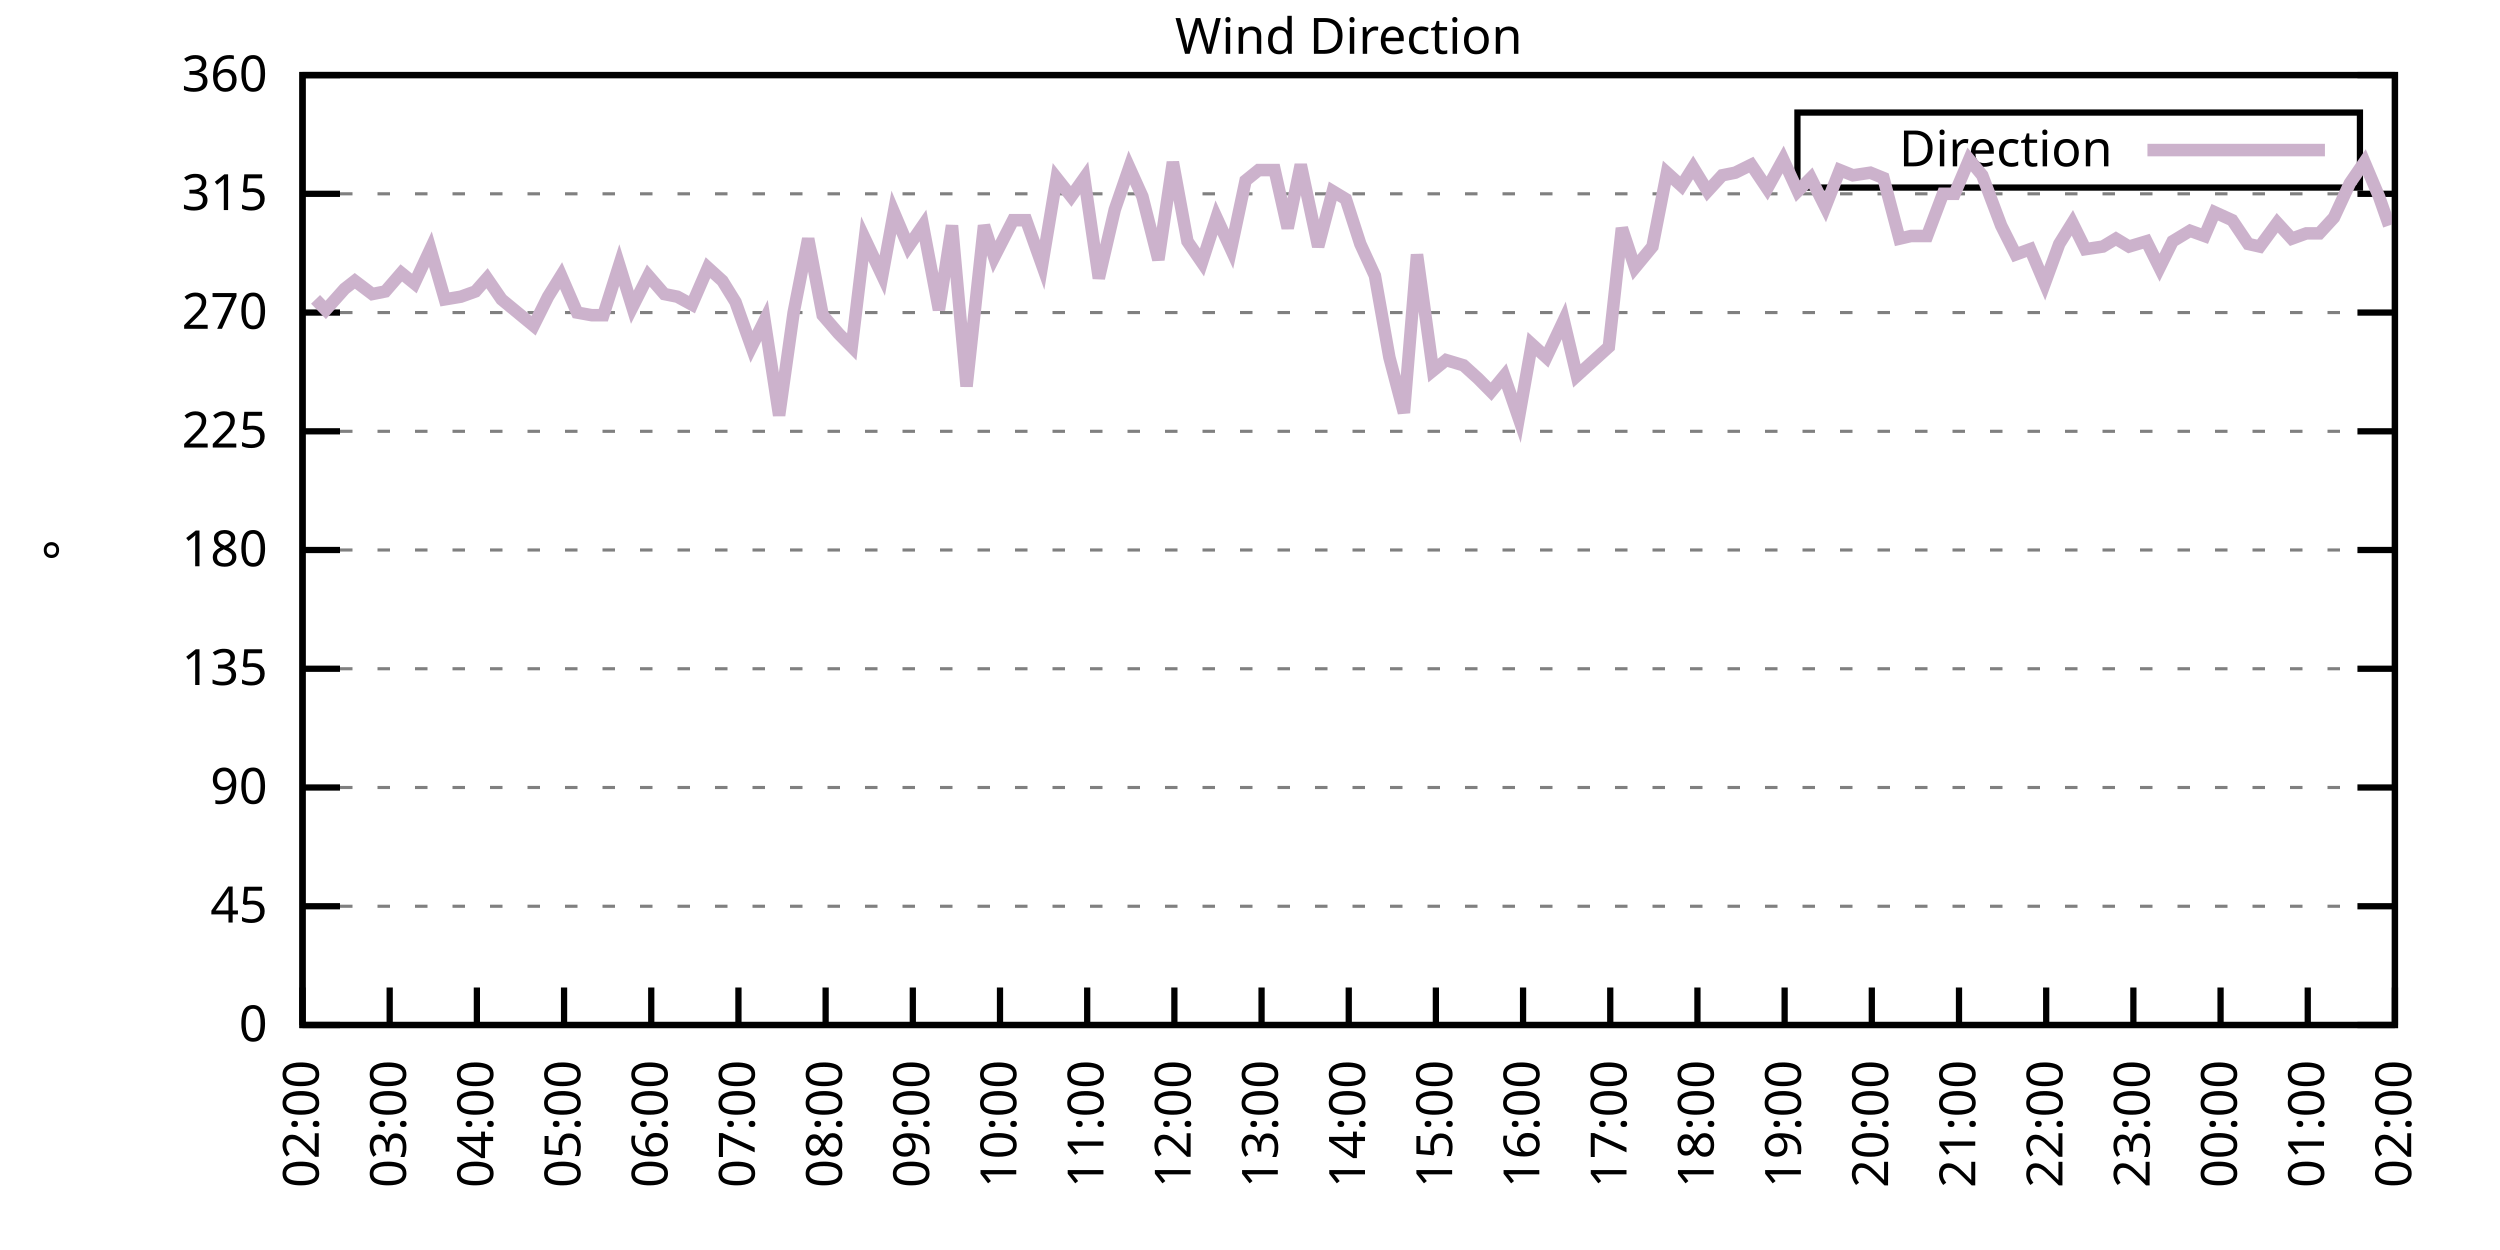
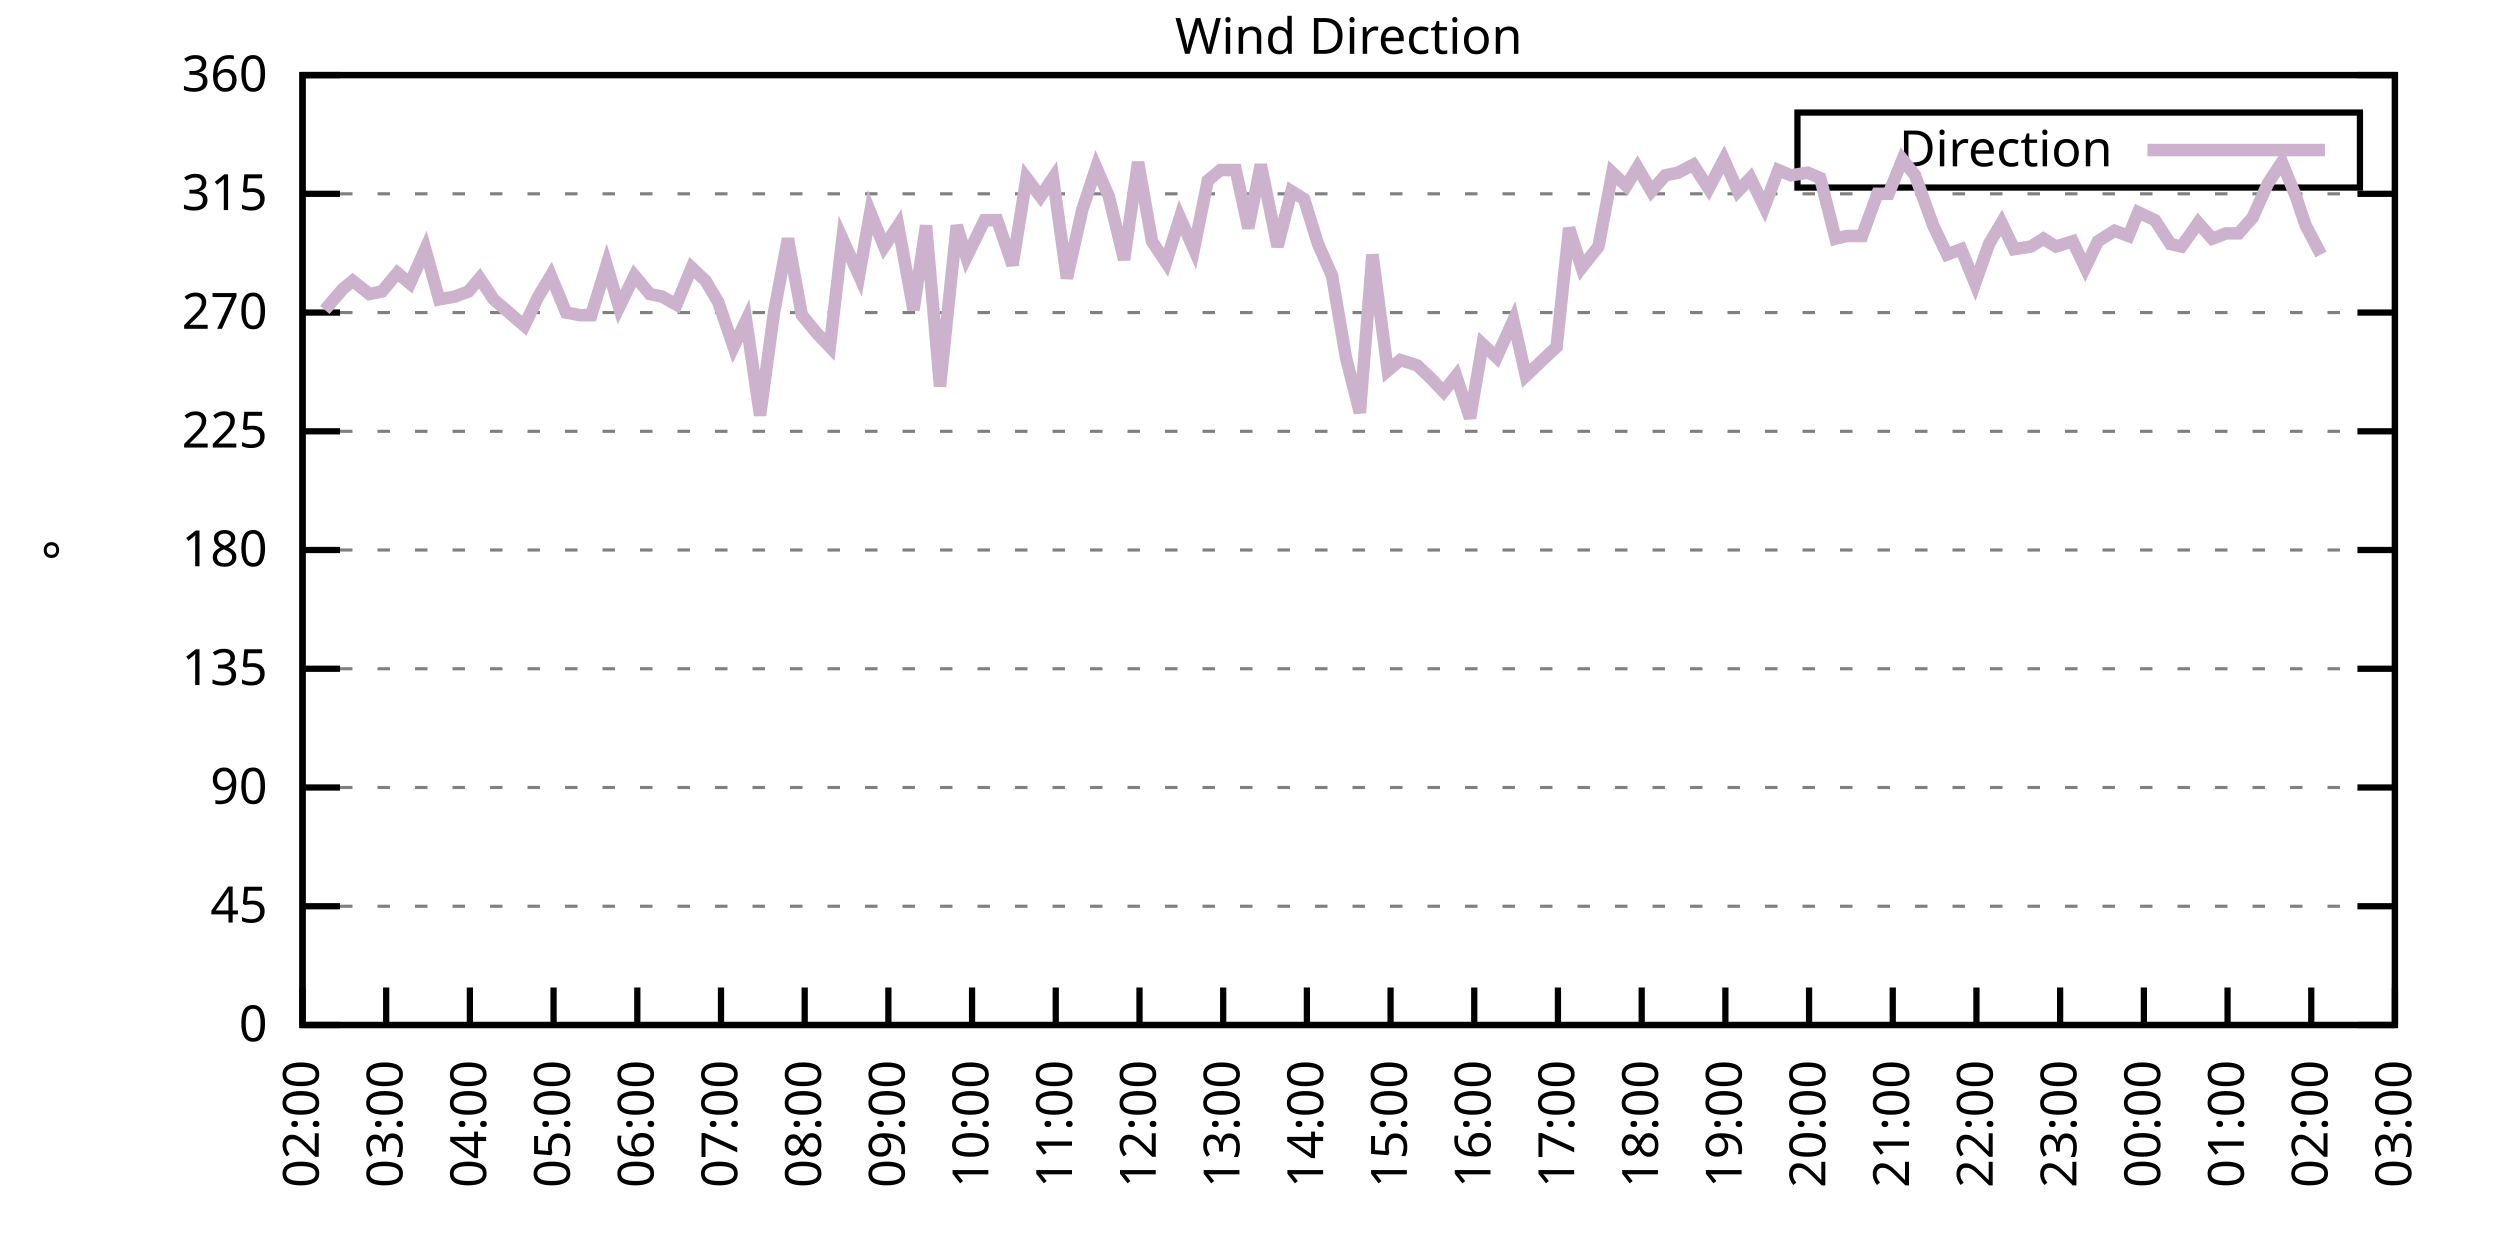
<svg xmlns="http://www.w3.org/2000/svg" xmlns:xlink="http://www.w3.org/1999/xlink" width="400" height="200" viewBox="0 0 400 200">
  <g id="gnuplot_canvas">
    <rect x="0" y="0" width="400" height="200" fill="none" />
    <defs>
      <circle id="gpDot" r="0.5" stroke-width="0.5" stroke="currentColor" />
      <path id="gpPt0" stroke-width="0.333" stroke="currentColor" d="M-1,0 h2 M0,-1 v2" />
      <path id="gpPt1" stroke-width="0.333" stroke="currentColor" d="M-1,-1 L1,1 M1,-1 L-1,1" />
      <path id="gpPt2" stroke-width="0.333" stroke="currentColor" d="M-1,0 L1,0 M0,-1 L0,1 M-1,-1 L1,1 M-1,1 L1,-1" />
      <rect id="gpPt3" stroke-width="0.333" stroke="currentColor" x="-1" y="-1" width="2" height="2" />
      <rect id="gpPt4" stroke-width="0.333" stroke="currentColor" fill="currentColor" x="-1" y="-1" width="2" height="2" />
      <circle id="gpPt5" stroke-width="0.333" stroke="currentColor" cx="0" cy="0" r="1" />
      <use xlink:href="#gpPt5" id="gpPt6" fill="currentColor" stroke="none" />
      <path id="gpPt7" stroke-width="0.333" stroke="currentColor" d="M0,-1.33 L-1.33,0.67 L1.33,0.67 z" />
      <use xlink:href="#gpPt7" id="gpPt8" fill="currentColor" stroke="none" />
      <use xlink:href="#gpPt7" id="gpPt9" stroke="currentColor" transform="rotate(180)" />
      <use xlink:href="#gpPt9" id="gpPt10" fill="currentColor" stroke="none" />
      <use xlink:href="#gpPt3" id="gpPt11" stroke="currentColor" transform="rotate(45)" />
      <use xlink:href="#gpPt11" id="gpPt12" fill="currentColor" stroke="none" />
      <path id="gpPt13" stroke-width="0.333" stroke="currentColor" d="M0,1.330 L1.265,0.411 L0.782,-1.067 L-0.782,-1.076 L-1.265,0.411 z" />
      <use xlink:href="#gpPt13" id="gpPt14" fill="currentColor" stroke="none" />
      <filter id="textbox" filterUnits="objectBoundingBox" x="0" y="0" height="1" width="1">
        <feFlood flood-color="white" flood-opacity="1" result="bgnd" />
        <feComposite in="SourceGraphic" in2="bgnd" operator="atop" />
      </filter>
      <filter id="greybox" filterUnits="objectBoundingBox" x="0" y="0" height="1" width="1">
        <feFlood flood-color="lightgrey" flood-opacity="1" result="grey" />
        <feComposite in="SourceGraphic" in2="grey" operator="atop" />
      </filter>
    </defs>
    <g fill="none" color="white" stroke="currentColor" stroke-width="1.00" stroke-linecap="butt" stroke-linejoin="miter">
</g>
    <g fill="none" color="black" stroke="currentColor" stroke-width="1.00" stroke-linecap="butt" stroke-linejoin="miter">
      <g stroke="none" shape-rendering="crispEdges">
        <polygon fill="rgb(255, 255, 255)" points="48.40,164.00 383.18,164.00 383.18,12.02 48.40,12.02 " />
      </g>
    </g>
    <g fill="none" color="black" stroke="currentColor" stroke-width="1.00" stroke-linecap="butt" stroke-linejoin="miter">
</g>
    <g fill="none" color="black" stroke="black" stroke-width="0.50" stroke-linecap="butt" stroke-linejoin="miter">
</g>
    <g fill="none" color="gray" stroke="currentColor" stroke-width="0.50" stroke-linecap="butt" stroke-linejoin="miter">
      <path stroke="gray" stroke-dasharray="2,4" class="gridline" d="M48.40,164.00 L383.19,164.00  " />
    </g>
    <g fill="none" color="gray" stroke="gray" stroke-width="1.00" stroke-linecap="butt" stroke-linejoin="miter">
</g>
    <g fill="none" color="black" stroke="currentColor" stroke-width="1.00" stroke-linecap="butt" stroke-linejoin="miter">
      <path stroke="black" d="M48.40,164.00 L54.40,164.00 M383.19,164.00 L377.19,164.00  " />
      <g transform="translate(42.80,166.60)" stroke="none" fill="black" font-family="Sans" font-size="8.00" text-anchor="end">
        <text>
          <tspan font-family="Sans"> 0</tspan>
        </text>
      </g>
    </g>
    <g fill="none" color="black" stroke="currentColor" stroke-width="1.00" stroke-linecap="butt" stroke-linejoin="miter">
</g>
    <g fill="none" color="black" stroke="black" stroke-width="0.50" stroke-linecap="butt" stroke-linejoin="miter">
</g>
    <g fill="none" color="gray" stroke="currentColor" stroke-width="0.50" stroke-linecap="butt" stroke-linejoin="miter">
      <path stroke="gray" stroke-dasharray="2,4" class="gridline" d="M48.40,145.00 L383.19,145.00  " />
    </g>
    <g fill="none" color="gray" stroke="gray" stroke-width="1.00" stroke-linecap="butt" stroke-linejoin="miter">
</g>
    <g fill="none" color="black" stroke="currentColor" stroke-width="1.00" stroke-linecap="butt" stroke-linejoin="miter">
      <path stroke="black" d="M48.40,145.00 L54.40,145.00 M383.19,145.00 L377.19,145.00  " />
      <g transform="translate(42.80,147.60)" stroke="none" fill="black" font-family="Sans" font-size="8.00" text-anchor="end">
        <text>
          <tspan font-family="Sans"> 45</tspan>
        </text>
      </g>
    </g>
    <g fill="none" color="black" stroke="currentColor" stroke-width="1.00" stroke-linecap="butt" stroke-linejoin="miter">
</g>
    <g fill="none" color="black" stroke="black" stroke-width="0.50" stroke-linecap="butt" stroke-linejoin="miter">
</g>
    <g fill="none" color="gray" stroke="currentColor" stroke-width="0.50" stroke-linecap="butt" stroke-linejoin="miter">
      <path stroke="gray" stroke-dasharray="2,4" class="gridline" d="M48.40,126.00 L383.19,126.00  " />
    </g>
    <g fill="none" color="gray" stroke="gray" stroke-width="1.00" stroke-linecap="butt" stroke-linejoin="miter">
</g>
    <g fill="none" color="black" stroke="currentColor" stroke-width="1.00" stroke-linecap="butt" stroke-linejoin="miter">
      <path stroke="black" d="M48.40,126.00 L54.40,126.00 M383.19,126.00 L377.19,126.00  " />
      <g transform="translate(42.80,128.60)" stroke="none" fill="black" font-family="Sans" font-size="8.00" text-anchor="end">
        <text>
          <tspan font-family="Sans"> 90</tspan>
        </text>
      </g>
    </g>
    <g fill="none" color="black" stroke="currentColor" stroke-width="1.00" stroke-linecap="butt" stroke-linejoin="miter">
</g>
    <g fill="none" color="black" stroke="black" stroke-width="0.50" stroke-linecap="butt" stroke-linejoin="miter">
</g>
    <g fill="none" color="gray" stroke="currentColor" stroke-width="0.50" stroke-linecap="butt" stroke-linejoin="miter">
      <path stroke="gray" stroke-dasharray="2,4" class="gridline" d="M48.40,107.00 L383.19,107.00  " />
    </g>
    <g fill="none" color="gray" stroke="gray" stroke-width="1.00" stroke-linecap="butt" stroke-linejoin="miter">
</g>
    <g fill="none" color="black" stroke="currentColor" stroke-width="1.00" stroke-linecap="butt" stroke-linejoin="miter">
      <path stroke="black" d="M48.40,107.00 L54.40,107.00 M383.19,107.00 L377.19,107.00  " />
      <g transform="translate(42.80,109.60)" stroke="none" fill="black" font-family="Sans" font-size="8.00" text-anchor="end">
        <text>
          <tspan font-family="Sans"> 135</tspan>
        </text>
      </g>
    </g>
    <g fill="none" color="black" stroke="currentColor" stroke-width="1.00" stroke-linecap="butt" stroke-linejoin="miter">
</g>
    <g fill="none" color="black" stroke="black" stroke-width="0.50" stroke-linecap="butt" stroke-linejoin="miter">
</g>
    <g fill="none" color="gray" stroke="currentColor" stroke-width="0.50" stroke-linecap="butt" stroke-linejoin="miter">
      <path stroke="gray" stroke-dasharray="2,4" class="gridline" d="M48.40,88.00 L383.19,88.00  " />
    </g>
    <g fill="none" color="gray" stroke="gray" stroke-width="1.00" stroke-linecap="butt" stroke-linejoin="miter">
</g>
    <g fill="none" color="black" stroke="currentColor" stroke-width="1.00" stroke-linecap="butt" stroke-linejoin="miter">
      <path stroke="black" d="M48.40,88.00 L54.40,88.00 M383.19,88.00 L377.19,88.00  " />
      <g transform="translate(42.80,90.60)" stroke="none" fill="black" font-family="Sans" font-size="8.00" text-anchor="end">
        <text>
          <tspan font-family="Sans"> 180</tspan>
        </text>
      </g>
    </g>
    <g fill="none" color="black" stroke="currentColor" stroke-width="1.00" stroke-linecap="butt" stroke-linejoin="miter">
</g>
    <g fill="none" color="black" stroke="black" stroke-width="0.50" stroke-linecap="butt" stroke-linejoin="miter">
</g>
    <g fill="none" color="gray" stroke="currentColor" stroke-width="0.50" stroke-linecap="butt" stroke-linejoin="miter">
      <path stroke="gray" stroke-dasharray="2,4" class="gridline" d="M48.40,69.01 L383.19,69.01  " />
    </g>
    <g fill="none" color="gray" stroke="gray" stroke-width="1.00" stroke-linecap="butt" stroke-linejoin="miter">
</g>
    <g fill="none" color="black" stroke="currentColor" stroke-width="1.00" stroke-linecap="butt" stroke-linejoin="miter">
      <path stroke="black" d="M48.40,69.01 L54.40,69.01 M383.19,69.01 L377.19,69.01  " />
      <g transform="translate(42.80,71.61)" stroke="none" fill="black" font-family="Sans" font-size="8.00" text-anchor="end">
        <text>
          <tspan font-family="Sans"> 225</tspan>
        </text>
      </g>
    </g>
    <g fill="none" color="black" stroke="currentColor" stroke-width="1.00" stroke-linecap="butt" stroke-linejoin="miter">
</g>
    <g fill="none" color="black" stroke="black" stroke-width="0.50" stroke-linecap="butt" stroke-linejoin="miter">
</g>
    <g fill="none" color="gray" stroke="currentColor" stroke-width="0.50" stroke-linecap="butt" stroke-linejoin="miter">
      <path stroke="gray" stroke-dasharray="2,4" class="gridline" d="M48.40,50.01 L383.19,50.01  " />
    </g>
    <g fill="none" color="gray" stroke="gray" stroke-width="1.00" stroke-linecap="butt" stroke-linejoin="miter">
</g>
    <g fill="none" color="black" stroke="currentColor" stroke-width="1.00" stroke-linecap="butt" stroke-linejoin="miter">
      <path stroke="black" d="M48.40,50.01 L54.40,50.01 M383.19,50.01 L377.19,50.01  " />
      <g transform="translate(42.80,52.61)" stroke="none" fill="black" font-family="Sans" font-size="8.00" text-anchor="end">
        <text>
          <tspan font-family="Sans"> 270</tspan>
        </text>
      </g>
    </g>
    <g fill="none" color="black" stroke="currentColor" stroke-width="1.00" stroke-linecap="butt" stroke-linejoin="miter">
</g>
    <g fill="none" color="black" stroke="black" stroke-width="0.50" stroke-linecap="butt" stroke-linejoin="miter">
</g>
    <g fill="none" color="gray" stroke="currentColor" stroke-width="0.50" stroke-linecap="butt" stroke-linejoin="miter">
      <path stroke="gray" stroke-dasharray="2,4" class="gridline" d="M48.40,31.01 L383.19,31.01  " />
    </g>
    <g fill="none" color="gray" stroke="gray" stroke-width="1.00" stroke-linecap="butt" stroke-linejoin="miter">
</g>
    <g fill="none" color="black" stroke="currentColor" stroke-width="1.00" stroke-linecap="butt" stroke-linejoin="miter">
      <path stroke="black" d="M48.40,31.01 L54.40,31.01 M383.19,31.01 L377.19,31.01  " />
      <g transform="translate(42.80,33.61)" stroke="none" fill="black" font-family="Sans" font-size="8.00" text-anchor="end">
        <text>
          <tspan font-family="Sans"> 315</tspan>
        </text>
      </g>
    </g>
    <g fill="none" color="black" stroke="currentColor" stroke-width="1.00" stroke-linecap="butt" stroke-linejoin="miter">
</g>
    <g fill="none" color="black" stroke="black" stroke-width="0.50" stroke-linecap="butt" stroke-linejoin="miter">
</g>
    <g fill="none" color="gray" stroke="currentColor" stroke-width="0.50" stroke-linecap="butt" stroke-linejoin="miter">
      <path stroke="gray" stroke-dasharray="2,4" class="gridline" d="M48.40,12.01 L383.19,12.01  " />
    </g>
    <g fill="none" color="gray" stroke="gray" stroke-width="1.00" stroke-linecap="butt" stroke-linejoin="miter">
</g>
    <g fill="none" color="black" stroke="currentColor" stroke-width="1.00" stroke-linecap="butt" stroke-linejoin="miter">
      <path stroke="black" d="M48.40,12.01 L54.40,12.01 M383.19,12.01 L377.19,12.01  " />
      <g transform="translate(42.80,14.61)" stroke="none" fill="black" font-family="Sans" font-size="8.00" text-anchor="end">
        <text>
          <tspan font-family="Sans"> 360</tspan>
        </text>
      </g>
    </g>
    <g fill="none" color="black" stroke="currentColor" stroke-width="1.00" stroke-linecap="butt" stroke-linejoin="miter">
      <path stroke="black" d="M48.40,164.00 L48.40,158.00  " />
      <g transform="translate(51.00,169.60) rotate(270.00)" stroke="none" fill="black" font-family="Sans" font-size="8.00" text-anchor="end">
        <text>
          <tspan font-family="Sans">02:00</tspan>
        </text>
      </g>
    </g>
    <g fill="none" color="black" stroke="currentColor" stroke-width="1.00" stroke-linecap="butt" stroke-linejoin="miter">
-       <path stroke="black" d="M62.35,164.00 L62.35,158.00  " />
-       <g transform="translate(64.95,169.60) rotate(270.00)" stroke="none" fill="black" font-family="Sans" font-size="8.00" text-anchor="end">
+       <path stroke="black" d="M61.79,164.00 L61.79,158.00  " />
+       <g transform="translate(64.39,169.60) rotate(270.00)" stroke="none" fill="black" font-family="Sans" font-size="8.00" text-anchor="end">
        <text>
          <tspan font-family="Sans">03:00</tspan>
        </text>
      </g>
    </g>
    <g fill="none" color="black" stroke="currentColor" stroke-width="1.00" stroke-linecap="butt" stroke-linejoin="miter">
-       <path stroke="black" d="M76.30,164.00 L76.30,158.00  " />
-       <g transform="translate(78.90,169.60) rotate(270.00)" stroke="none" fill="black" font-family="Sans" font-size="8.00" text-anchor="end">
+       <path stroke="black" d="M75.18,164.00 L75.18,158.00  " />
+       <g transform="translate(77.78,169.60) rotate(270.00)" stroke="none" fill="black" font-family="Sans" font-size="8.00" text-anchor="end">
        <text>
          <tspan font-family="Sans">04:00</tspan>
        </text>
      </g>
    </g>
    <g fill="none" color="black" stroke="currentColor" stroke-width="1.00" stroke-linecap="butt" stroke-linejoin="miter">
-       <path stroke="black" d="M90.25,164.00 L90.25,158.00  " />
-       <g transform="translate(92.85,169.60) rotate(270.00)" stroke="none" fill="black" font-family="Sans" font-size="8.00" text-anchor="end">
+       <path stroke="black" d="M88.57,164.00 L88.57,158.00  " />
+       <g transform="translate(91.17,169.60) rotate(270.00)" stroke="none" fill="black" font-family="Sans" font-size="8.00" text-anchor="end">
        <text>
          <tspan font-family="Sans">05:00</tspan>
        </text>
      </g>
    </g>
    <g fill="none" color="black" stroke="currentColor" stroke-width="1.00" stroke-linecap="butt" stroke-linejoin="miter">
-       <path stroke="black" d="M104.20,164.00 L104.20,158.00  " />
-       <g transform="translate(106.80,169.60) rotate(270.00)" stroke="none" fill="black" font-family="Sans" font-size="8.00" text-anchor="end">
+       <path stroke="black" d="M101.97,164.00 L101.97,158.00  " />
+       <g transform="translate(104.57,169.60) rotate(270.00)" stroke="none" fill="black" font-family="Sans" font-size="8.00" text-anchor="end">
        <text>
          <tspan font-family="Sans">06:00</tspan>
        </text>
      </g>
    </g>
    <g fill="none" color="black" stroke="currentColor" stroke-width="1.00" stroke-linecap="butt" stroke-linejoin="miter">
-       <path stroke="black" d="M118.15,164.00 L118.15,158.00  " />
-       <g transform="translate(120.75,169.60) rotate(270.00)" stroke="none" fill="black" font-family="Sans" font-size="8.00" text-anchor="end">
+       <path stroke="black" d="M115.36,164.00 L115.36,158.00  " />
+       <g transform="translate(117.96,169.60) rotate(270.00)" stroke="none" fill="black" font-family="Sans" font-size="8.00" text-anchor="end">
        <text>
          <tspan font-family="Sans">07:00</tspan>
        </text>
      </g>
    </g>
    <g fill="none" color="black" stroke="currentColor" stroke-width="1.00" stroke-linecap="butt" stroke-linejoin="miter">
-       <path stroke="black" d="M132.10,164.00 L132.10,158.00  " />
-       <g transform="translate(134.70,169.60) rotate(270.00)" stroke="none" fill="black" font-family="Sans" font-size="8.00" text-anchor="end">
+       <path stroke="black" d="M128.75,164.00 L128.75,158.00  " />
+       <g transform="translate(131.35,169.60) rotate(270.00)" stroke="none" fill="black" font-family="Sans" font-size="8.00" text-anchor="end">
        <text>
          <tspan font-family="Sans">08:00</tspan>
        </text>
      </g>
    </g>
    <g fill="none" color="black" stroke="currentColor" stroke-width="1.00" stroke-linecap="butt" stroke-linejoin="miter">
-       <path stroke="black" d="M146.05,164.00 L146.05,158.00  " />
-       <g transform="translate(148.65,169.60) rotate(270.00)" stroke="none" fill="black" font-family="Sans" font-size="8.00" text-anchor="end">
+       <path stroke="black" d="M142.14,164.00 L142.14,158.00  " />
+       <g transform="translate(144.74,169.60) rotate(270.00)" stroke="none" fill="black" font-family="Sans" font-size="8.00" text-anchor="end">
        <text>
          <tspan font-family="Sans">09:00</tspan>
        </text>
      </g>
    </g>
    <g fill="none" color="black" stroke="currentColor" stroke-width="1.00" stroke-linecap="butt" stroke-linejoin="miter">
-       <path stroke="black" d="M160.00,164.00 L160.00,158.00  " />
-       <g transform="translate(162.60,169.60) rotate(270.00)" stroke="none" fill="black" font-family="Sans" font-size="8.00" text-anchor="end">
+       <path stroke="black" d="M155.53,164.00 L155.53,158.00  " />
+       <g transform="translate(158.13,169.60) rotate(270.00)" stroke="none" fill="black" font-family="Sans" font-size="8.00" text-anchor="end">
        <text>
          <tspan font-family="Sans">10:00</tspan>
        </text>
      </g>
    </g>
    <g fill="none" color="black" stroke="currentColor" stroke-width="1.00" stroke-linecap="butt" stroke-linejoin="miter">
-       <path stroke="black" d="M173.95,164.00 L173.95,158.00  " />
-       <g transform="translate(176.55,169.60) rotate(270.00)" stroke="none" fill="black" font-family="Sans" font-size="8.00" text-anchor="end">
+       <path stroke="black" d="M168.92,164.00 L168.92,158.00  " />
+       <g transform="translate(171.52,169.60) rotate(270.00)" stroke="none" fill="black" font-family="Sans" font-size="8.00" text-anchor="end">
        <text>
          <tspan font-family="Sans">11:00</tspan>
        </text>
      </g>
    </g>
    <g fill="none" color="black" stroke="currentColor" stroke-width="1.00" stroke-linecap="butt" stroke-linejoin="miter">
-       <path stroke="black" d="M187.90,164.00 L187.90,158.00  " />
-       <g transform="translate(190.50,169.60) rotate(270.00)" stroke="none" fill="black" font-family="Sans" font-size="8.00" text-anchor="end">
+       <path stroke="black" d="M182.32,164.00 L182.32,158.00  " />
+       <g transform="translate(184.92,169.60) rotate(270.00)" stroke="none" fill="black" font-family="Sans" font-size="8.00" text-anchor="end">
        <text>
          <tspan font-family="Sans">12:00</tspan>
        </text>
      </g>
    </g>
    <g fill="none" color="black" stroke="currentColor" stroke-width="1.00" stroke-linecap="butt" stroke-linejoin="miter">
-       <path stroke="black" d="M201.85,164.00 L201.85,158.00  " />
-       <g transform="translate(204.45,169.60) rotate(270.00)" stroke="none" fill="black" font-family="Sans" font-size="8.00" text-anchor="end">
+       <path stroke="black" d="M195.71,164.00 L195.71,158.00  " />
+       <g transform="translate(198.31,169.60) rotate(270.00)" stroke="none" fill="black" font-family="Sans" font-size="8.00" text-anchor="end">
        <text>
          <tspan font-family="Sans">13:00</tspan>
        </text>
      </g>
    </g>
    <g fill="none" color="black" stroke="currentColor" stroke-width="1.00" stroke-linecap="butt" stroke-linejoin="miter">
-       <path stroke="black" d="M215.80,164.00 L215.80,158.00  " />
-       <g transform="translate(218.40,169.60) rotate(270.00)" stroke="none" fill="black" font-family="Sans" font-size="8.00" text-anchor="end">
+       <path stroke="black" d="M209.10,164.00 L209.10,158.00  " />
+       <g transform="translate(211.70,169.60) rotate(270.00)" stroke="none" fill="black" font-family="Sans" font-size="8.00" text-anchor="end">
        <text>
          <tspan font-family="Sans">14:00</tspan>
        </text>
      </g>
    </g>
    <g fill="none" color="black" stroke="currentColor" stroke-width="1.00" stroke-linecap="butt" stroke-linejoin="miter">
-       <path stroke="black" d="M229.74,164.00 L229.74,158.00  " />
-       <g transform="translate(232.34,169.60) rotate(270.00)" stroke="none" fill="black" font-family="Sans" font-size="8.00" text-anchor="end">
+       <path stroke="black" d="M222.49,164.00 L222.49,158.00  " />
+       <g transform="translate(225.09,169.60) rotate(270.00)" stroke="none" fill="black" font-family="Sans" font-size="8.00" text-anchor="end">
        <text>
          <tspan font-family="Sans">15:00</tspan>
        </text>
      </g>
    </g>
    <g fill="none" color="black" stroke="currentColor" stroke-width="1.00" stroke-linecap="butt" stroke-linejoin="miter">
-       <path stroke="black" d="M243.69,164.00 L243.69,158.00  " />
-       <g transform="translate(246.29,169.60) rotate(270.00)" stroke="none" fill="black" font-family="Sans" font-size="8.00" text-anchor="end">
+       <path stroke="black" d="M235.88,164.00 L235.88,158.00  " />
+       <g transform="translate(238.48,169.60) rotate(270.00)" stroke="none" fill="black" font-family="Sans" font-size="8.00" text-anchor="end">
        <text>
          <tspan font-family="Sans">16:00</tspan>
        </text>
      </g>
    </g>
    <g fill="none" color="black" stroke="currentColor" stroke-width="1.00" stroke-linecap="butt" stroke-linejoin="miter">
-       <path stroke="black" d="M257.64,164.00 L257.64,158.00  " />
-       <g transform="translate(260.24,169.60) rotate(270.00)" stroke="none" fill="black" font-family="Sans" font-size="8.00" text-anchor="end">
+       <path stroke="black" d="M249.27,164.00 L249.27,158.00  " />
+       <g transform="translate(251.87,169.60) rotate(270.00)" stroke="none" fill="black" font-family="Sans" font-size="8.00" text-anchor="end">
        <text>
          <tspan font-family="Sans">17:00</tspan>
        </text>
      </g>
    </g>
    <g fill="none" color="black" stroke="currentColor" stroke-width="1.00" stroke-linecap="butt" stroke-linejoin="miter">
-       <path stroke="black" d="M271.59,164.00 L271.59,158.00  " />
-       <g transform="translate(274.19,169.60) rotate(270.00)" stroke="none" fill="black" font-family="Sans" font-size="8.00" text-anchor="end">
+       <path stroke="black" d="M262.67,164.00 L262.67,158.00  " />
+       <g transform="translate(265.27,169.60) rotate(270.00)" stroke="none" fill="black" font-family="Sans" font-size="8.00" text-anchor="end">
        <text>
          <tspan font-family="Sans">18:00</tspan>
        </text>
      </g>
    </g>
    <g fill="none" color="black" stroke="currentColor" stroke-width="1.00" stroke-linecap="butt" stroke-linejoin="miter">
-       <path stroke="black" d="M285.54,164.00 L285.54,158.00  " />
-       <g transform="translate(288.14,169.60) rotate(270.00)" stroke="none" fill="black" font-family="Sans" font-size="8.00" text-anchor="end">
+       <path stroke="black" d="M276.06,164.00 L276.06,158.00  " />
+       <g transform="translate(278.66,169.60) rotate(270.00)" stroke="none" fill="black" font-family="Sans" font-size="8.00" text-anchor="end">
        <text>
          <tspan font-family="Sans">19:00</tspan>
        </text>
      </g>
    </g>
    <g fill="none" color="black" stroke="currentColor" stroke-width="1.00" stroke-linecap="butt" stroke-linejoin="miter">
-       <path stroke="black" d="M299.49,164.00 L299.49,158.00  " />
-       <g transform="translate(302.09,169.60) rotate(270.00)" stroke="none" fill="black" font-family="Sans" font-size="8.00" text-anchor="end">
+       <path stroke="black" d="M289.45,164.00 L289.45,158.00  " />
+       <g transform="translate(292.05,169.60) rotate(270.00)" stroke="none" fill="black" font-family="Sans" font-size="8.00" text-anchor="end">
        <text>
          <tspan font-family="Sans">20:00</tspan>
        </text>
      </g>
    </g>
    <g fill="none" color="black" stroke="currentColor" stroke-width="1.00" stroke-linecap="butt" stroke-linejoin="miter">
-       <path stroke="black" d="M313.44,164.00 L313.44,158.00  " />
-       <g transform="translate(316.04,169.60) rotate(270.00)" stroke="none" fill="black" font-family="Sans" font-size="8.00" text-anchor="end">
+       <path stroke="black" d="M302.84,164.00 L302.84,158.00  " />
+       <g transform="translate(305.44,169.60) rotate(270.00)" stroke="none" fill="black" font-family="Sans" font-size="8.00" text-anchor="end">
        <text>
          <tspan font-family="Sans">21:00</tspan>
        </text>
      </g>
    </g>
    <g fill="none" color="black" stroke="currentColor" stroke-width="1.00" stroke-linecap="butt" stroke-linejoin="miter">
-       <path stroke="black" d="M327.39,164.00 L327.39,158.00  " />
-       <g transform="translate(329.99,169.60) rotate(270.00)" stroke="none" fill="black" font-family="Sans" font-size="8.00" text-anchor="end">
+       <path stroke="black" d="M316.23,164.00 L316.23,158.00  " />
+       <g transform="translate(318.83,169.60) rotate(270.00)" stroke="none" fill="black" font-family="Sans" font-size="8.00" text-anchor="end">
        <text>
          <tspan font-family="Sans">22:00</tspan>
        </text>
      </g>
    </g>
    <g fill="none" color="black" stroke="currentColor" stroke-width="1.00" stroke-linecap="butt" stroke-linejoin="miter">
-       <path stroke="black" d="M341.34,164.00 L341.34,158.00  " />
-       <g transform="translate(343.94,169.60) rotate(270.00)" stroke="none" fill="black" font-family="Sans" font-size="8.00" text-anchor="end">
+       <path stroke="black" d="M329.62,164.00 L329.62,158.00  " />
+       <g transform="translate(332.22,169.60) rotate(270.00)" stroke="none" fill="black" font-family="Sans" font-size="8.00" text-anchor="end">
        <text>
          <tspan font-family="Sans">23:00</tspan>
        </text>
      </g>
    </g>
    <g fill="none" color="black" stroke="currentColor" stroke-width="1.00" stroke-linecap="butt" stroke-linejoin="miter">
-       <path stroke="black" d="M355.29,164.00 L355.29,158.00  " />
-       <g transform="translate(357.89,169.60) rotate(270.00)" stroke="none" fill="black" font-family="Sans" font-size="8.00" text-anchor="end">
+       <path stroke="black" d="M343.02,164.00 L343.02,158.00  " />
+       <g transform="translate(345.62,169.60) rotate(270.00)" stroke="none" fill="black" font-family="Sans" font-size="8.00" text-anchor="end">
        <text>
          <tspan font-family="Sans">00:00</tspan>
        </text>
      </g>
    </g>
    <g fill="none" color="black" stroke="currentColor" stroke-width="1.00" stroke-linecap="butt" stroke-linejoin="miter">
-       <path stroke="black" d="M369.24,164.00 L369.24,158.00  " />
-       <g transform="translate(371.84,169.60) rotate(270.00)" stroke="none" fill="black" font-family="Sans" font-size="8.00" text-anchor="end">
+       <path stroke="black" d="M356.41,164.00 L356.41,158.00  " />
+       <g transform="translate(359.01,169.60) rotate(270.00)" stroke="none" fill="black" font-family="Sans" font-size="8.00" text-anchor="end">
        <text>
          <tspan font-family="Sans">01:00</tspan>
+         </text>
+       </g>
+     </g>
+     <g fill="none" color="black" stroke="currentColor" stroke-width="1.00" stroke-linecap="butt" stroke-linejoin="miter">
+       <path stroke="black" d="M369.80,164.00 L369.80,158.00  " />
+       <g transform="translate(372.40,169.60) rotate(270.00)" stroke="none" fill="black" font-family="Sans" font-size="8.00" text-anchor="end">
+         <text>
+           <tspan font-family="Sans">02:00</tspan>
        </text>
      </g>
    </g>
    <g fill="none" color="black" stroke="currentColor" stroke-width="1.00" stroke-linecap="butt" stroke-linejoin="miter">
      <path stroke="black" d="M383.19,164.00 L383.19,158.00  " />
      <g transform="translate(385.79,169.60) rotate(270.00)" stroke="none" fill="black" font-family="Sans" font-size="8.00" text-anchor="end">
        <text>
-           <tspan font-family="Sans">02:00</tspan>
+           <tspan font-family="Sans">03:00</tspan>
        </text>
      </g>
    </g>
    <g fill="none" color="black" stroke="currentColor" stroke-width="1.00" stroke-linecap="butt" stroke-linejoin="miter">
</g>
    <g fill="none" color="black" stroke="currentColor" stroke-width="1.00" stroke-linecap="butt" stroke-linejoin="miter">
      <path stroke="black" d="M48.40,12.01 L48.40,164.00 L383.19,164.00 L383.19,12.01 L48.40,12.01 Z  " />
    </g>
    <g fill="none" color="black" stroke="currentColor" stroke-width="1.00" stroke-linecap="butt" stroke-linejoin="miter">
</g>
    <g fill="none" color="black" stroke="currentColor" stroke-width="1.00" stroke-linecap="butt" stroke-linejoin="miter">
      <path stroke="black" d="M287.59,30.01 L287.59,18.01 L377.59,18.01 L377.59,30.01 L287.59,30.01 Z  " />
    </g>
    <g id="Wind_direction_plot_1">
      <g fill="none" color="white" stroke="black" stroke-width="2.00" stroke-linecap="butt" stroke-linejoin="miter">
</g>
      <g fill="none" color="black" stroke="currentColor" stroke-width="2.00" stroke-linecap="butt" stroke-linejoin="miter">
        <g transform="translate(337.99,26.61)" stroke="none" fill="black" font-family="Sans" font-size="8.00" text-anchor="end">
          <text>
            <tspan font-family="Sans">Direction</tspan>
          </text>
        </g>
      </g>
      <g fill="none" color="black" stroke="currentColor" stroke-width="2.00" stroke-linecap="butt" stroke-linejoin="miter">
-         <path stroke="rgb(204, 178, 204)" d="M343.59,24.01 L371.99,24.01 M50.49,47.90 L52.12,49.59 L55.14,46.21 L56.77,44.94 L59.56,47.05 L61.65,46.63   L64.21,43.67 L66.30,45.36 L68.86,39.87 L71.18,47.90 L73.74,47.47 L76.07,46.63 L77.93,44.52 L80.25,47.90   L82.81,50.01 L85.37,52.12 L87.69,47.47 L89.78,44.10 L92.34,50.01 L94.67,50.43 L96.53,50.43 L99.08,42.41   L101.18,49.16 L103.73,44.10 L106.29,47.05 L108.38,47.47 L110.71,48.74 L113.27,42.83 L115.59,44.94 L117.68,48.32   L120.24,55.50 L122.33,51.27 L124.66,66.47 L126.98,50.01 L129.31,38.19 L131.63,50.43 L134.19,53.39 L136.28,55.50   L138.37,38.19 L141.16,44.10 L143.02,33.96 L145.35,39.45 L147.67,36.08 L150.23,49.59 L152.32,36.08 L154.65,61.83   L157.44,36.08 L159.07,41.14 L162.09,35.23 L164.18,35.23 L166.74,42.41 L169.06,28.48 L171.39,31.43 L173.48,28.48   L175.81,44.52 L178.36,33.54 L180.69,26.79 L182.78,31.43 L185.34,41.56 L187.66,25.94 L189.99,38.61 L192.31,41.99   L194.64,34.81 L196.96,39.87 L199.29,28.90 L201.38,27.21 L203.94,27.21 L206.03,36.50 L208.12,26.36 L210.91,39.45   L213.24,30.59 L215.33,31.85 L217.65,39.03 L219.98,44.10 L222.30,57.18 L224.63,66.05 L226.72,40.72 L229.28,59.30   L231.37,57.61 L234.16,58.45 L236.49,60.56 L238.58,62.67 L240.67,60.14 L243.00,66.90 L245.09,55.07 L247.41,57.18   L250.20,51.27 L252.30,60.14 L254.62,58.03 L257.41,55.50 L259.50,36.50 L261.60,42.83 L264.39,39.45 L266.71,27.63   L269.04,29.74 L270.90,26.79 L273.22,30.59 L275.55,28.05 L277.64,27.63 L280.20,26.36 L282.75,30.16 L285.31,25.52   L287.64,30.59 L289.73,28.48 L292.05,33.12 L294.38,27.21 L296.47,28.05 L299.26,27.63 L301.35,28.48 L303.91,38.19   L305.77,37.76 L308.33,37.76 L310.88,31.01 L312.74,31.01 L315.07,25.52 L317.16,28.05 L320.18,36.08 L322.51,40.72   L324.83,39.87 L327.16,45.36 L329.48,39.03 L331.58,35.65 L333.67,39.87 L336.46,39.45 L338.55,38.19 L340.64,39.45   L343.43,38.61 L345.53,42.83 L347.62,38.61 L350.41,36.92 L352.73,37.76 L354.36,33.96 L357.15,35.23 L359.71,39.03   L361.57,39.45 L364.36,35.65 L366.68,38.19 L369.01,37.34 L371.10,37.34 L373.43,34.81 L375.98,29.32 L378.31,25.94   L380.63,31.43 L382.26,36.08  " />
+         <path stroke="rgb(204, 178, 204)" d="M343.59,24.01 L371.99,24.01 M51.97,49.59 L54.87,46.21 L56.43,44.94 L59.11,47.05 L61.12,46.63 L63.58,43.67   L65.59,45.36 L68.04,39.87 L70.27,47.90 L72.73,47.47 L74.96,46.63 L76.75,44.52 L78.98,47.90 L81.43,50.01   L83.89,52.12 L86.12,47.47 L88.13,44.10 L90.58,50.01 L92.82,50.43 L94.60,50.43 L97.06,42.41 L99.06,49.16   L101.52,44.10 L103.98,47.05 L105.98,47.47 L108.22,48.74 L110.67,42.83 L112.90,44.94 L114.91,48.32 L117.37,55.50   L119.38,51.27 L121.61,66.47 L123.84,50.01 L126.07,38.19 L128.30,50.43 L130.76,53.39 L132.77,55.50 L134.78,38.19   L137.45,44.10 L139.24,33.96 L141.47,39.45 L143.70,36.08 L146.16,49.59 L148.17,36.08 L150.40,61.83 L153.08,36.08   L154.64,41.14 L157.54,35.23 L159.55,35.23 L162.01,42.41 L164.24,28.48 L166.47,31.43 L168.48,28.48 L170.71,44.52   L173.17,33.54 L175.40,26.79 L177.41,31.43 L179.86,41.56 L182.09,25.94 L184.32,38.61 L186.56,41.99 L188.79,34.81   L191.02,39.87 L193.25,28.90 L195.26,27.21 L197.72,27.21 L199.73,36.50 L201.73,26.36 L204.41,39.45 L206.64,30.59   L208.65,31.85 L210.88,39.03 L213.12,44.10 L215.35,57.18 L217.58,66.05 L219.59,40.72 L222.04,59.30 L224.05,57.61   L226.73,58.45 L228.96,60.56 L230.97,62.67 L232.98,60.14 L235.21,66.90 L237.22,55.07 L239.45,57.18 L242.13,51.27   L244.14,60.14 L246.37,58.03 L249.05,55.50 L251.06,36.50 L253.07,42.83 L255.75,39.45 L257.98,27.63 L260.21,29.74   L262.00,26.79 L264.23,30.59 L266.46,28.05 L268.47,27.63 L270.92,26.36 L273.38,30.16 L275.83,25.52 L278.07,30.59   L280.07,28.48 L282.31,33.12 L284.54,27.21 L286.55,28.05 L289.23,27.63 L291.23,28.48 L293.69,38.19 L295.48,37.76   L297.93,37.76 L300.39,31.01 L302.17,31.01 L304.40,25.52 L306.41,28.05 L309.31,36.08 L311.54,40.72 L313.78,39.87   L316.01,45.36 L318.24,39.03 L320.25,35.65 L322.26,39.87 L324.94,39.45 L326.95,38.19 L328.95,39.45 L331.63,38.61   L333.64,42.83 L335.65,38.61 L338.33,36.92 L340.56,37.76 L342.12,33.96 L344.80,35.23 L347.26,39.03 L349.04,39.45   L351.72,35.65 L353.95,38.19 L356.18,37.34 L358.19,37.34 L360.42,34.81 L362.88,29.32 L365.11,25.94 L367.34,31.43   L368.91,36.08 L371.36,40.72  " />
      </g>
    </g>
    <g fill="none" color="black" stroke="currentColor" stroke-width="2.00" stroke-linecap="butt" stroke-linejoin="miter">
</g>
    <g fill="none" color="black" stroke="black" stroke-width="1.00" stroke-linecap="butt" stroke-linejoin="miter">
</g>
    <g fill="none" color="black" stroke="currentColor" stroke-width="1.00" stroke-linecap="butt" stroke-linejoin="miter">
      <path stroke="black" d="M48.40,12.01 L48.40,164.00 L383.19,164.00 L383.19,12.01 L48.40,12.01 Z  " />
      <g transform="translate(12.80,88.01) rotate(270.00)" stroke="none" fill="black" font-family="Sans" font-size="8.00" text-anchor="middle">
        <text>
          <tspan font-family="Sans">°</tspan>
        </text>
      </g>
    </g>
    <g fill="none" color="black" stroke="currentColor" stroke-width="1.00" stroke-linecap="butt" stroke-linejoin="miter">
</g>
    <g fill="none" color="black" stroke="currentColor" stroke-width="1.00" stroke-linecap="butt" stroke-linejoin="miter">
      <g transform="translate(215.79,8.61)" stroke="none" fill="black" font-family="Sans" font-size="8.00" text-anchor="middle">
        <text>
          <tspan font-family="Sans">Wind Direction</tspan>
        </text>
      </g>
    </g>
    <g fill="none" color="black" stroke="currentColor" stroke-width="1.00" stroke-linecap="butt" stroke-linejoin="miter">
</g>
  </g>
</svg>
